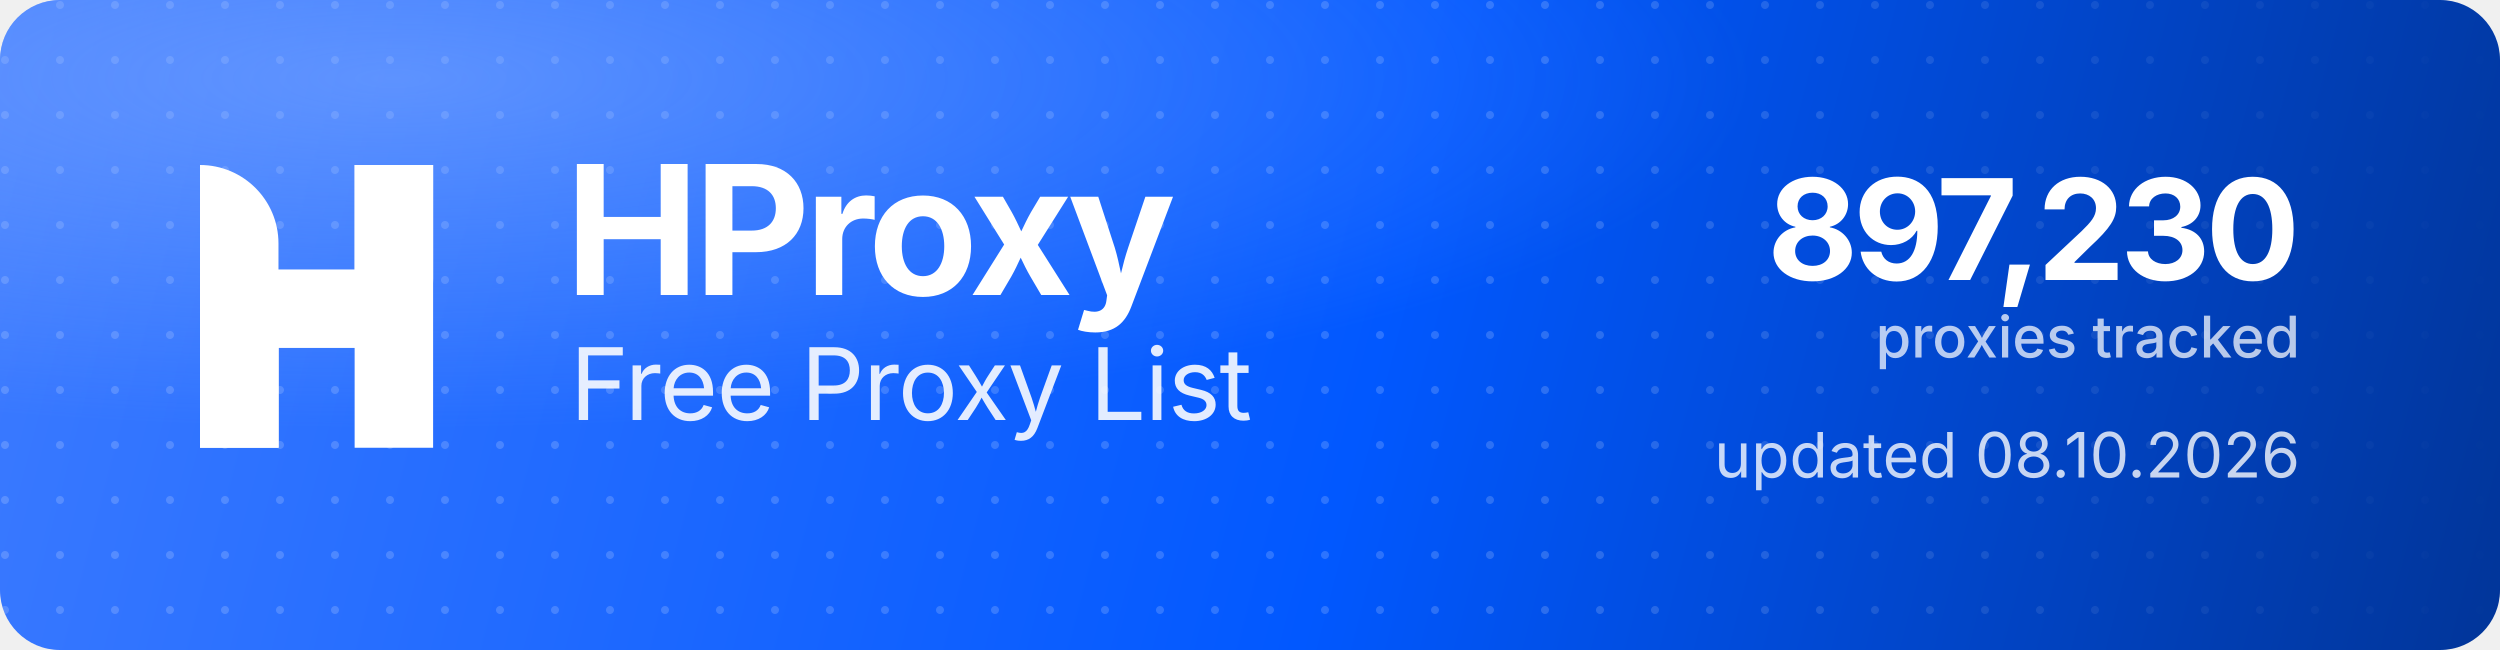
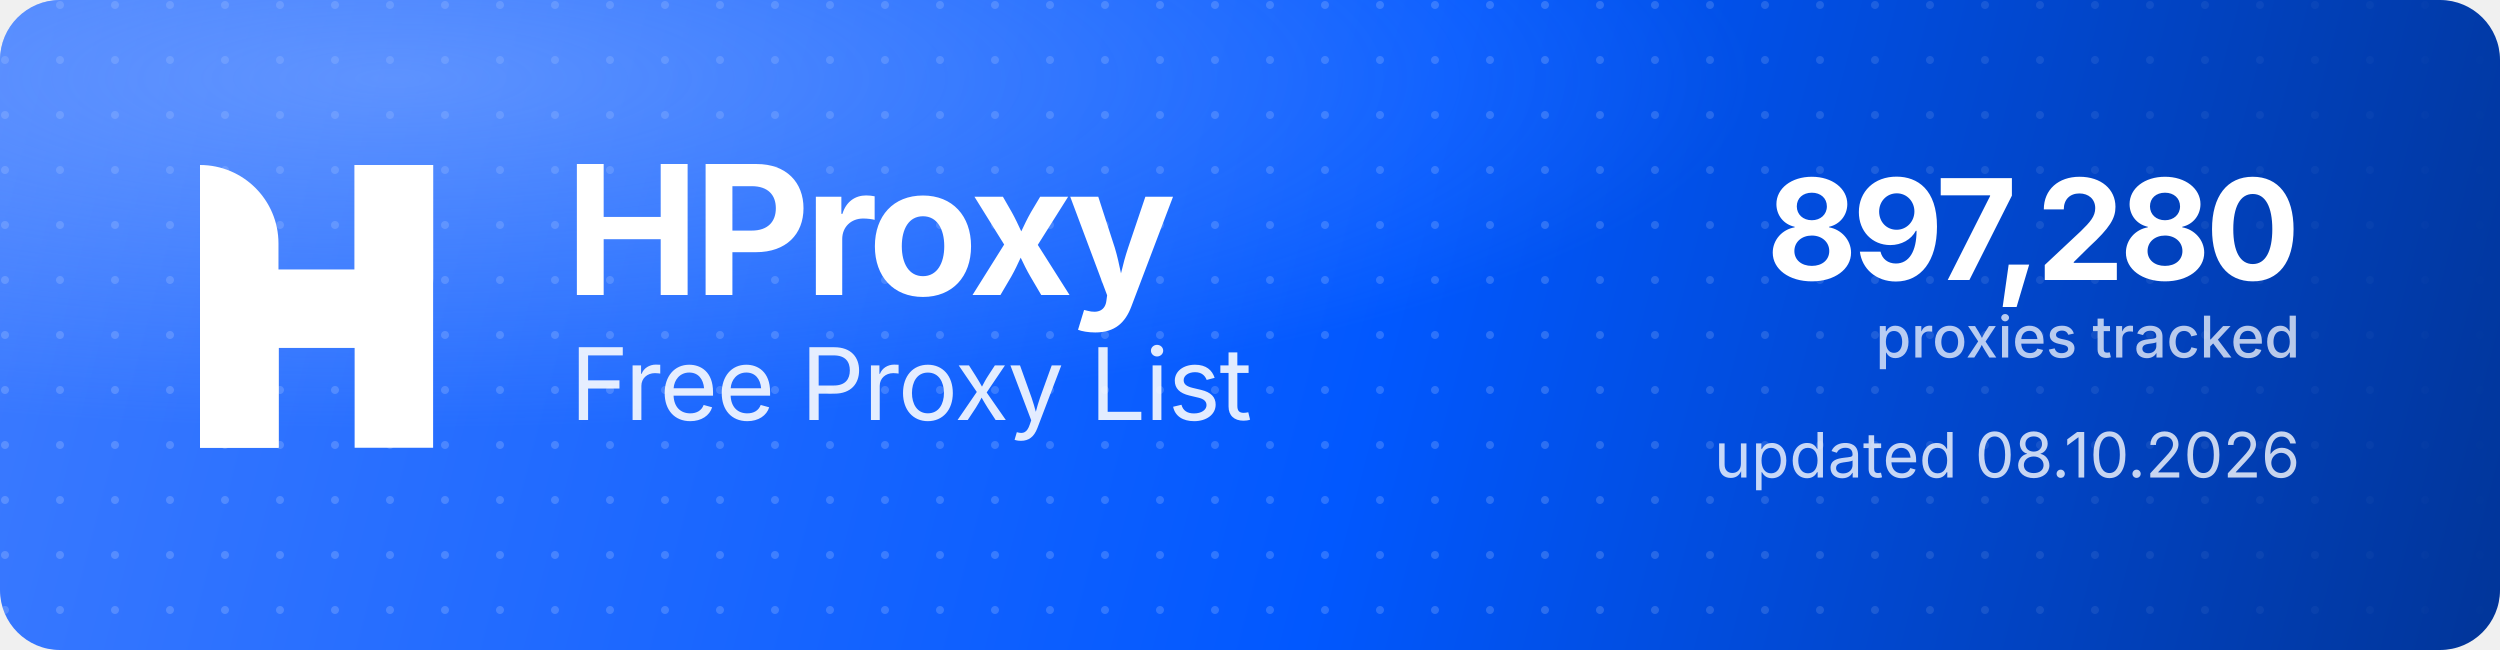
<svg xmlns="http://www.w3.org/2000/svg" width="1000" height="260" viewBox="0 0 1000 260" role="img" aria-label="HProxy Free Proxy List">
  <defs>
    <linearGradient id="hp-bg" x1="0" y1="0" x2="1000" y2="260" gradientUnits="userSpaceOnUse">
      <stop offset="0" stop-color="#3D7BFF" />
      <stop offset="0.55" stop-color="#0158FF" />
      <stop offset="1" stop-color="#013599" />
    </linearGradient>
    <radialGradient id="hp-glow" cx="0.16" cy="0.12" r="0.9">
      <stop offset="0" stop-color="#8FB4FF" stop-opacity="0.5" />
      <stop offset="0.6" stop-color="#8FB4FF" stop-opacity="0" />
    </radialGradient>
    <pattern id="hp-dots" width="22" height="22" patternUnits="userSpaceOnUse">
      <circle cx="2" cy="2" r="1.6" fill="#FFFFFF" fill-opacity="0.17" />
    </pattern>
    <linearGradient id="hp-dot-fade" x1="0" y1="0" x2="1000" y2="0" gradientUnits="userSpaceOnUse">
      <stop offset="0" stop-color="#FFFFFF" stop-opacity="1" />
      <stop offset="0.62" stop-color="#FFFFFF" stop-opacity="1" />
      <stop offset="1" stop-color="#FFFFFF" stop-opacity="0" />
    </linearGradient>
    <mask id="hp-dot-mask">
      <rect width="1000" height="260" fill="url(#hp-dot-fade)" />
    </mask>
  </defs>
  <rect width="1000" height="260" rx="24" fill="url(#hp-bg)" />
  <rect width="1000" height="260" rx="24" fill="url(#hp-dots)" mask="url(#hp-dot-mask)" />
  <rect width="1000" height="260" rx="24" fill="url(#hp-glow)" />
  <g transform="translate(80,66) scale(4.35)" fill="#FFFFFF">
    <path d="M0 0V0C3.985 0 7.216 3.231 7.216 7.216V26H0V0Z" />
    <rect x="14.219" width="7.216" height="26" />
    <path d="M7.235 26H0V15.971C0 12.455 2.851 9.604 6.367 9.604H14.22V0H21.437V10.453C21.437 13.97 18.586 16.82 15.069 16.82H7.235V26Z" />
  </g>
  <text x="226" y="118" font-family="'Geist','Inter','Segoe UI',system-ui,-apple-system,Helvetica,Arial,sans-serif" font-size="72" font-weight="700" letter-spacing="-2.3" fill="#FFFFFF">HProxy</text>
  <text x="228" y="168" font-family="'Geist','Inter','Segoe UI',system-ui,-apple-system,Helvetica,Arial,sans-serif" font-size="40" font-weight="400" letter-spacing="-0.5" fill="#FFFFFF" fill-opacity="0.88">Free Proxy List</text>
-   <text x="920" y="112" text-anchor="end" font-family="'Geist','Inter','Segoe UI',system-ui,-apple-system,Helvetica,Arial,sans-serif" font-size="56" font-weight="700" letter-spacing="-2" fill="#FFFFFF">897,230</text>
+   <text x="920" y="112" text-anchor="end" font-family="'Geist','Inter','Segoe UI',system-ui,-apple-system,Helvetica,Arial,sans-serif" font-size="56" font-weight="700" letter-spacing="-2" fill="#FFFFFF">897,280</text>
  <text x="920" y="143" text-anchor="end" font-family="'Geist','Inter','Segoe UI',system-ui,-apple-system,Helvetica,Arial,sans-serif" font-size="23" font-weight="500" fill="#FFFFFF" fill-opacity="0.72">proxies tracked</text>
  <text x="920" y="191" text-anchor="end" font-family="'Geist','Inter','Segoe UI',system-ui,-apple-system,Helvetica,Arial,sans-serif" font-size="25" font-weight="400" fill="#FFFFFF" fill-opacity="0.78">updated 08.10.2026</text>
</svg>
